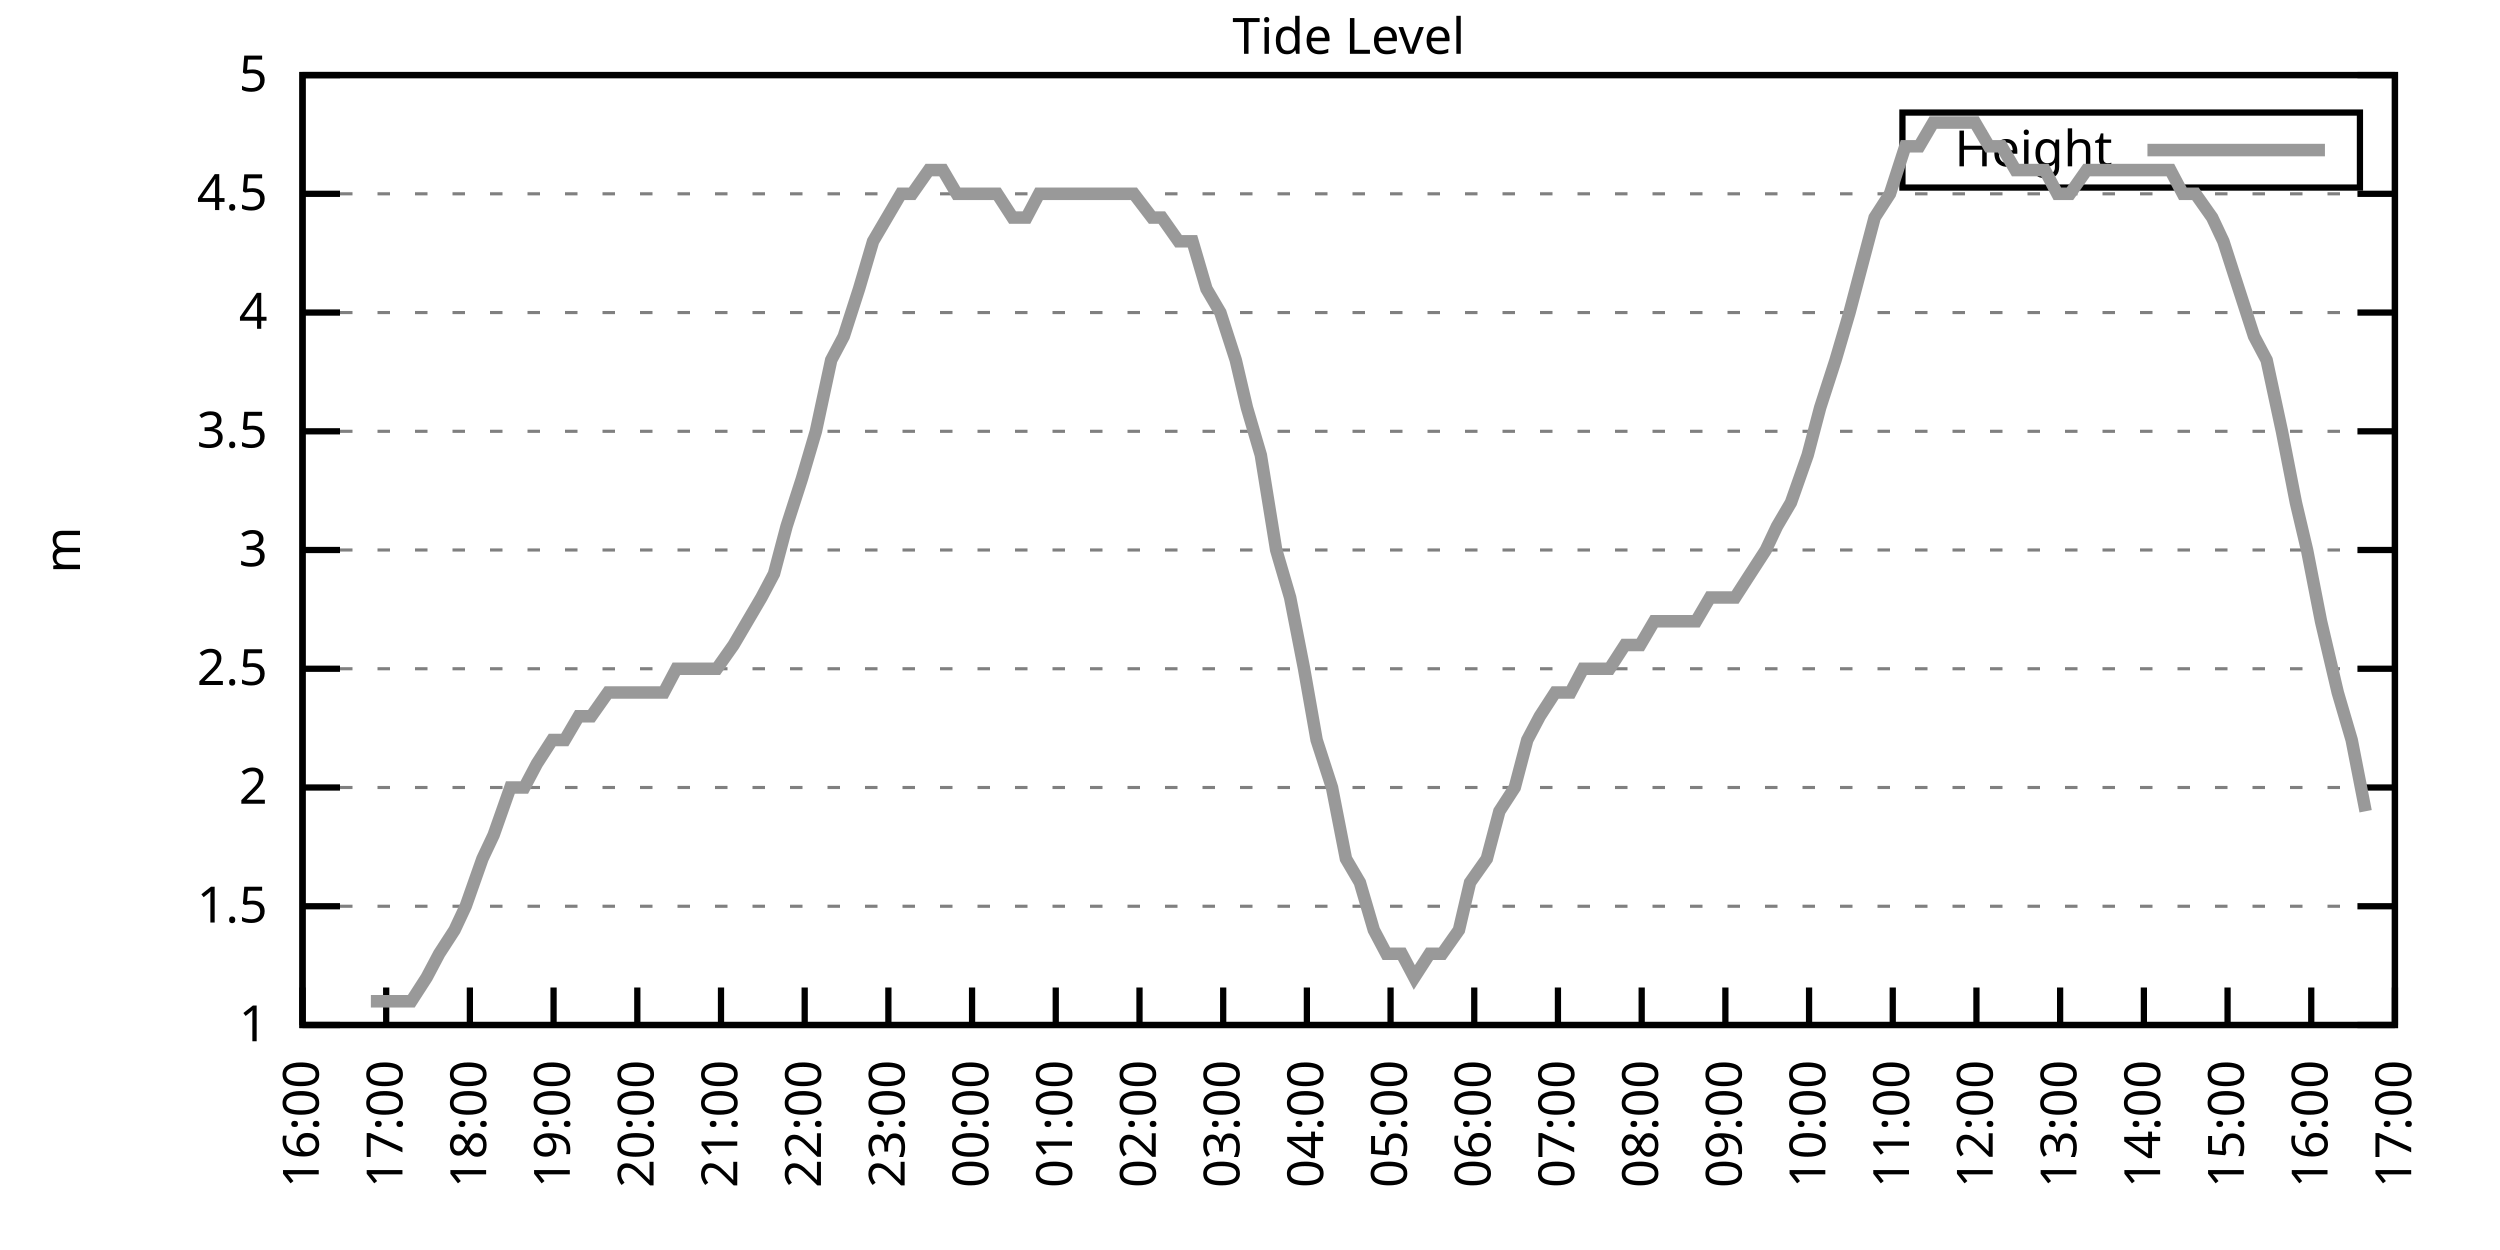
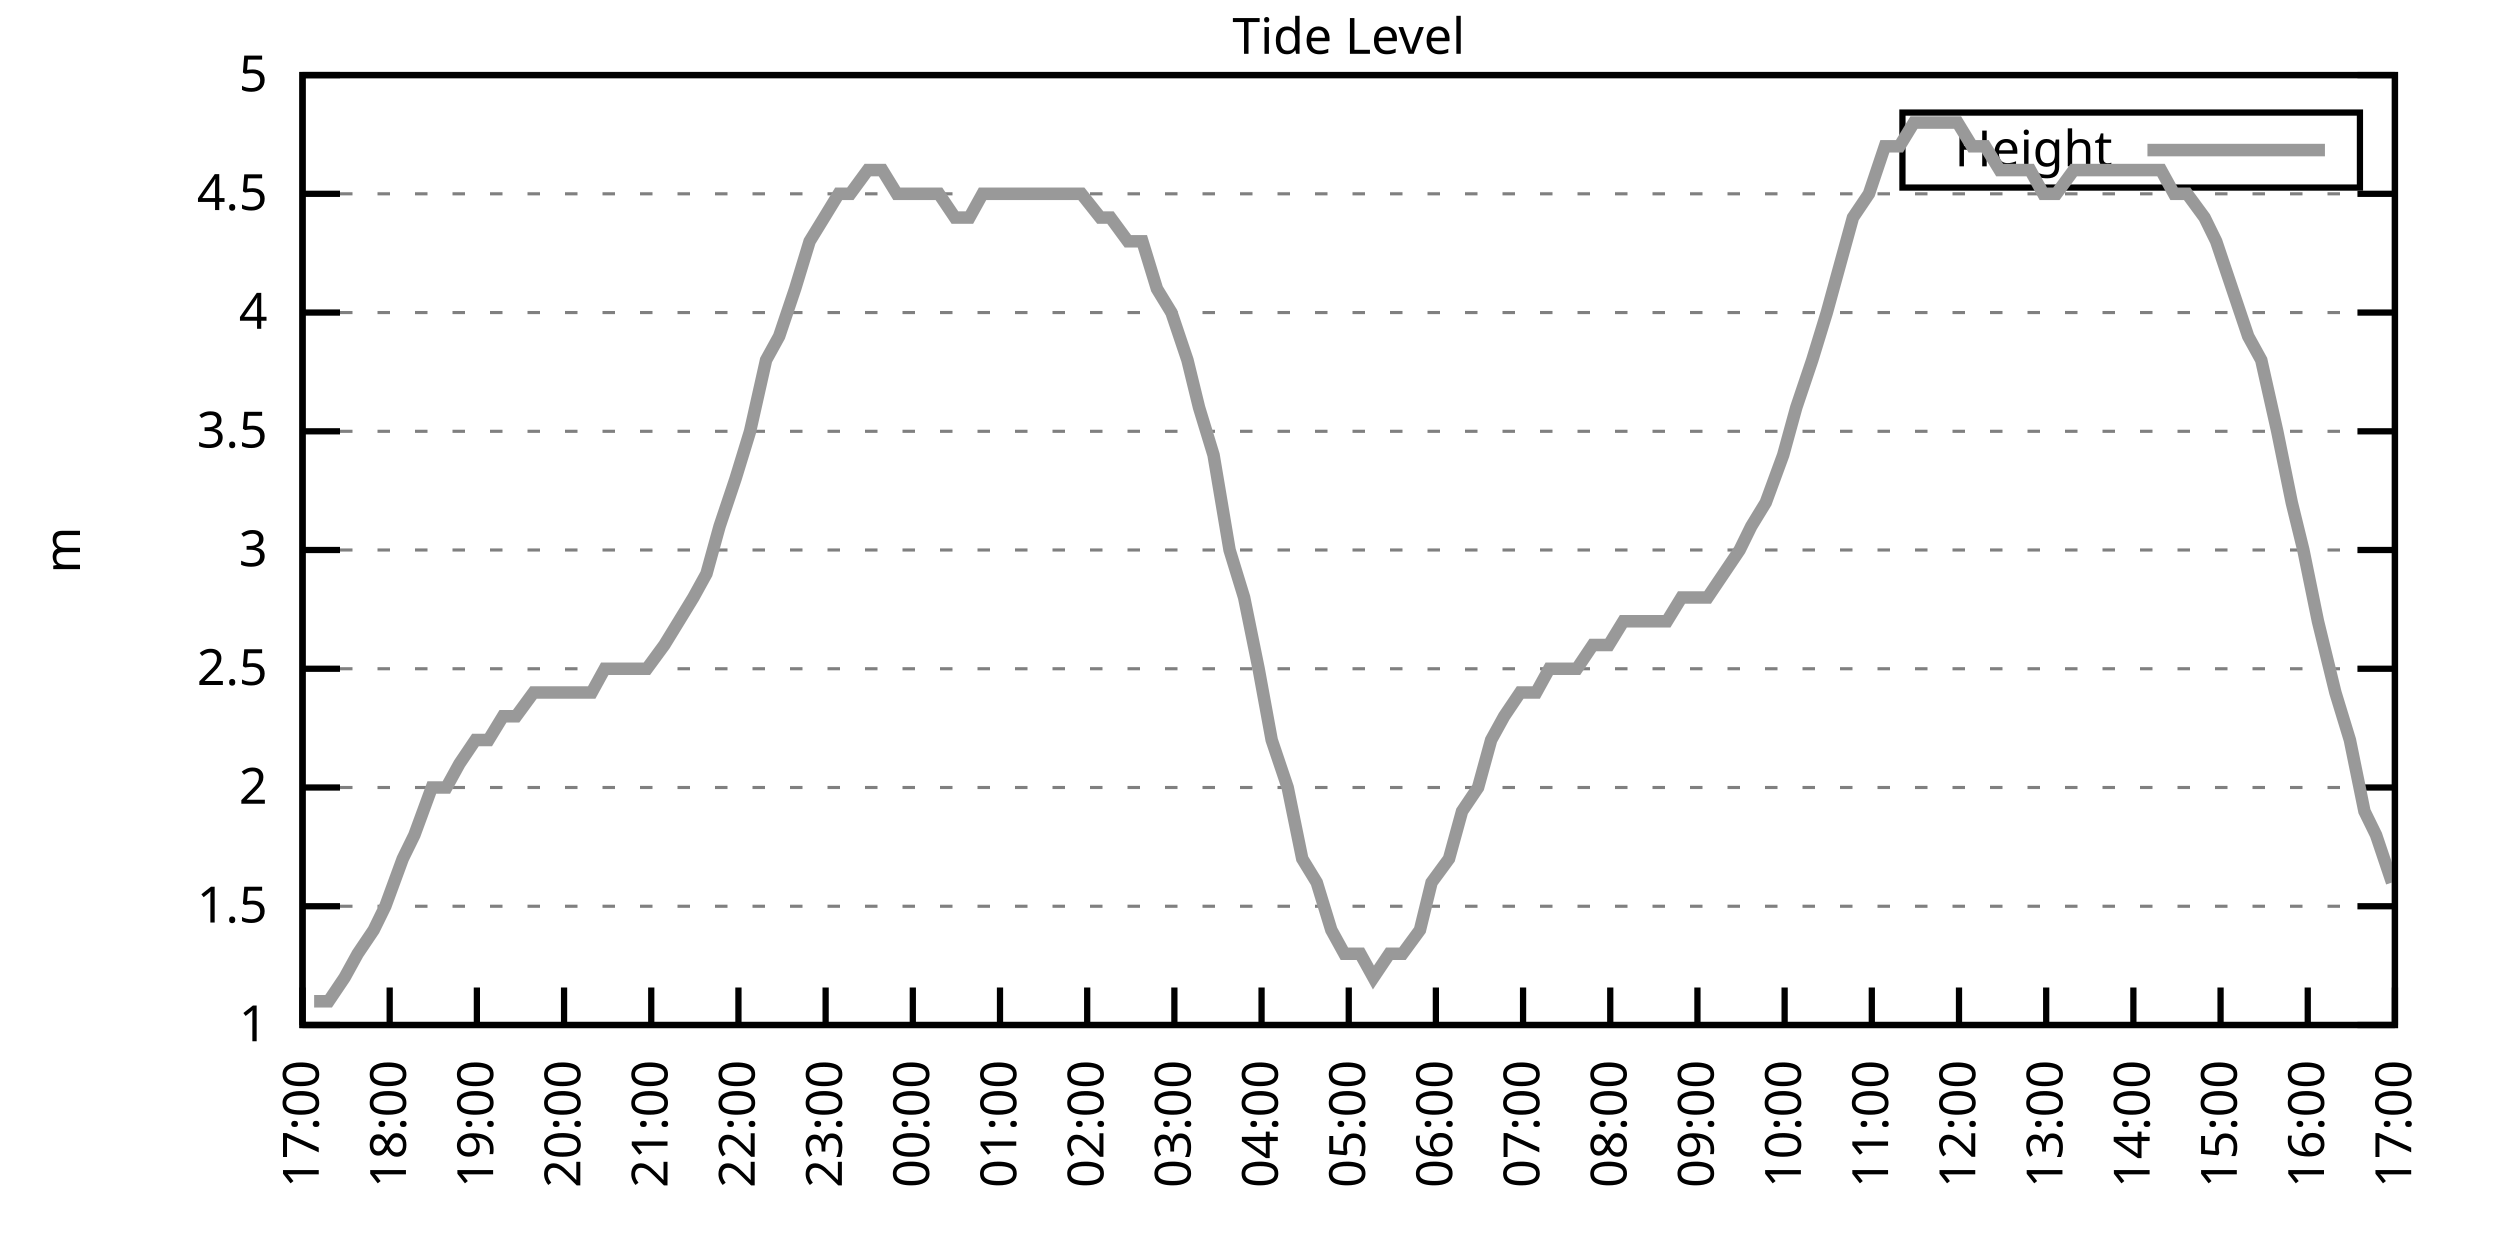
<svg xmlns="http://www.w3.org/2000/svg" xmlns:xlink="http://www.w3.org/1999/xlink" width="400" height="200" viewBox="0 0 400 200">
  <g id="gnuplot_canvas">
    <rect x="0" y="0" width="400" height="200" fill="none" />
    <defs>
      <circle id="gpDot" r="0.5" stroke-width="0.5" stroke="currentColor" />
      <path id="gpPt0" stroke-width="0.333" stroke="currentColor" d="M-1,0 h2 M0,-1 v2" />
      <path id="gpPt1" stroke-width="0.333" stroke="currentColor" d="M-1,-1 L1,1 M1,-1 L-1,1" />
      <path id="gpPt2" stroke-width="0.333" stroke="currentColor" d="M-1,0 L1,0 M0,-1 L0,1 M-1,-1 L1,1 M-1,1 L1,-1" />
      <rect id="gpPt3" stroke-width="0.333" stroke="currentColor" x="-1" y="-1" width="2" height="2" />
      <rect id="gpPt4" stroke-width="0.333" stroke="currentColor" fill="currentColor" x="-1" y="-1" width="2" height="2" />
      <circle id="gpPt5" stroke-width="0.333" stroke="currentColor" cx="0" cy="0" r="1" />
      <use xlink:href="#gpPt5" id="gpPt6" fill="currentColor" stroke="none" />
      <path id="gpPt7" stroke-width="0.333" stroke="currentColor" d="M0,-1.33 L-1.33,0.67 L1.33,0.67 z" />
      <use xlink:href="#gpPt7" id="gpPt8" fill="currentColor" stroke="none" />
      <use xlink:href="#gpPt7" id="gpPt9" stroke="currentColor" transform="rotate(180)" />
      <use xlink:href="#gpPt9" id="gpPt10" fill="currentColor" stroke="none" />
      <use xlink:href="#gpPt3" id="gpPt11" stroke="currentColor" transform="rotate(45)" />
      <use xlink:href="#gpPt11" id="gpPt12" fill="currentColor" stroke="none" />
      <path id="gpPt13" stroke-width="0.333" stroke="currentColor" d="M0,1.330 L1.265,0.411 L0.782,-1.067 L-0.782,-1.076 L-1.265,0.411 z" />
      <use xlink:href="#gpPt13" id="gpPt14" fill="currentColor" stroke="none" />
      <filter id="textbox" filterUnits="objectBoundingBox" x="0" y="0" height="1" width="1">
        <feFlood flood-color="white" flood-opacity="1" result="bgnd" />
        <feComposite in="SourceGraphic" in2="bgnd" operator="atop" />
      </filter>
      <filter id="greybox" filterUnits="objectBoundingBox" x="0" y="0" height="1" width="1">
        <feFlood flood-color="lightgrey" flood-opacity="1" result="grey" />
        <feComposite in="SourceGraphic" in2="grey" operator="atop" />
      </filter>
    </defs>
    <g fill="none" color="white" stroke="currentColor" stroke-width="1.00" stroke-linecap="butt" stroke-linejoin="miter">
</g>
    <g fill="none" color="black" stroke="currentColor" stroke-width="1.00" stroke-linecap="butt" stroke-linejoin="miter">
      <g stroke="none" shape-rendering="crispEdges">
        <polygon fill="rgb(255, 255, 255)" points="48.40,164.00 383.18,164.00 383.18,12.02 48.40,12.02 " />
      </g>
    </g>
    <g fill="none" color="black" stroke="currentColor" stroke-width="1.00" stroke-linecap="butt" stroke-linejoin="miter">
</g>
    <g fill="none" color="black" stroke="black" stroke-width="0.50" stroke-linecap="butt" stroke-linejoin="miter">
</g>
    <g fill="none" color="gray" stroke="currentColor" stroke-width="0.50" stroke-linecap="butt" stroke-linejoin="miter">
      <path stroke="gray" stroke-dasharray="2,4" class="gridline" d="M48.40,164.00 L383.19,164.00  " />
    </g>
    <g fill="none" color="gray" stroke="gray" stroke-width="1.00" stroke-linecap="butt" stroke-linejoin="miter">
</g>
    <g fill="none" color="black" stroke="currentColor" stroke-width="1.00" stroke-linecap="butt" stroke-linejoin="miter">
      <path stroke="black" d="M48.40,164.00 L54.40,164.00 M383.19,164.00 L377.19,164.00  " />
      <g transform="translate(42.80,166.60)" stroke="none" fill="black" font-family="Sans" font-size="8.00" text-anchor="end">
        <text>
          <tspan font-family="Sans"> 1</tspan>
        </text>
      </g>
    </g>
    <g fill="none" color="black" stroke="currentColor" stroke-width="1.00" stroke-linecap="butt" stroke-linejoin="miter">
</g>
    <g fill="none" color="black" stroke="black" stroke-width="0.50" stroke-linecap="butt" stroke-linejoin="miter">
</g>
    <g fill="none" color="gray" stroke="currentColor" stroke-width="0.50" stroke-linecap="butt" stroke-linejoin="miter">
      <path stroke="gray" stroke-dasharray="2,4" class="gridline" d="M48.40,145.00 L383.19,145.00  " />
    </g>
    <g fill="none" color="gray" stroke="gray" stroke-width="1.00" stroke-linecap="butt" stroke-linejoin="miter">
</g>
    <g fill="none" color="black" stroke="currentColor" stroke-width="1.00" stroke-linecap="butt" stroke-linejoin="miter">
      <path stroke="black" d="M48.40,145.00 L54.40,145.00 M383.19,145.00 L377.19,145.00  " />
      <g transform="translate(42.80,147.60)" stroke="none" fill="black" font-family="Sans" font-size="8.00" text-anchor="end">
        <text>
          <tspan font-family="Sans"> 1.5</tspan>
        </text>
      </g>
    </g>
    <g fill="none" color="black" stroke="currentColor" stroke-width="1.00" stroke-linecap="butt" stroke-linejoin="miter">
</g>
    <g fill="none" color="black" stroke="black" stroke-width="0.50" stroke-linecap="butt" stroke-linejoin="miter">
</g>
    <g fill="none" color="gray" stroke="currentColor" stroke-width="0.50" stroke-linecap="butt" stroke-linejoin="miter">
      <path stroke="gray" stroke-dasharray="2,4" class="gridline" d="M48.40,126.00 L383.19,126.00  " />
    </g>
    <g fill="none" color="gray" stroke="gray" stroke-width="1.00" stroke-linecap="butt" stroke-linejoin="miter">
</g>
    <g fill="none" color="black" stroke="currentColor" stroke-width="1.00" stroke-linecap="butt" stroke-linejoin="miter">
      <path stroke="black" d="M48.40,126.00 L54.40,126.00 M383.19,126.00 L377.19,126.00  " />
      <g transform="translate(42.80,128.60)" stroke="none" fill="black" font-family="Sans" font-size="8.00" text-anchor="end">
        <text>
          <tspan font-family="Sans"> 2</tspan>
        </text>
      </g>
    </g>
    <g fill="none" color="black" stroke="currentColor" stroke-width="1.00" stroke-linecap="butt" stroke-linejoin="miter">
</g>
    <g fill="none" color="black" stroke="black" stroke-width="0.50" stroke-linecap="butt" stroke-linejoin="miter">
</g>
    <g fill="none" color="gray" stroke="currentColor" stroke-width="0.50" stroke-linecap="butt" stroke-linejoin="miter">
      <path stroke="gray" stroke-dasharray="2,4" class="gridline" d="M48.40,107.00 L383.19,107.00  " />
    </g>
    <g fill="none" color="gray" stroke="gray" stroke-width="1.00" stroke-linecap="butt" stroke-linejoin="miter">
</g>
    <g fill="none" color="black" stroke="currentColor" stroke-width="1.00" stroke-linecap="butt" stroke-linejoin="miter">
      <path stroke="black" d="M48.40,107.00 L54.40,107.00 M383.19,107.00 L377.19,107.00  " />
      <g transform="translate(42.80,109.60)" stroke="none" fill="black" font-family="Sans" font-size="8.00" text-anchor="end">
        <text>
          <tspan font-family="Sans"> 2.5</tspan>
        </text>
      </g>
    </g>
    <g fill="none" color="black" stroke="currentColor" stroke-width="1.00" stroke-linecap="butt" stroke-linejoin="miter">
</g>
    <g fill="none" color="black" stroke="black" stroke-width="0.50" stroke-linecap="butt" stroke-linejoin="miter">
</g>
    <g fill="none" color="gray" stroke="currentColor" stroke-width="0.50" stroke-linecap="butt" stroke-linejoin="miter">
      <path stroke="gray" stroke-dasharray="2,4" class="gridline" d="M48.40,88.00 L383.19,88.00  " />
    </g>
    <g fill="none" color="gray" stroke="gray" stroke-width="1.00" stroke-linecap="butt" stroke-linejoin="miter">
</g>
    <g fill="none" color="black" stroke="currentColor" stroke-width="1.00" stroke-linecap="butt" stroke-linejoin="miter">
      <path stroke="black" d="M48.40,88.00 L54.40,88.00 M383.19,88.00 L377.19,88.00  " />
      <g transform="translate(42.80,90.60)" stroke="none" fill="black" font-family="Sans" font-size="8.00" text-anchor="end">
        <text>
          <tspan font-family="Sans"> 3</tspan>
        </text>
      </g>
    </g>
    <g fill="none" color="black" stroke="currentColor" stroke-width="1.00" stroke-linecap="butt" stroke-linejoin="miter">
</g>
    <g fill="none" color="black" stroke="black" stroke-width="0.50" stroke-linecap="butt" stroke-linejoin="miter">
</g>
    <g fill="none" color="gray" stroke="currentColor" stroke-width="0.50" stroke-linecap="butt" stroke-linejoin="miter">
      <path stroke="gray" stroke-dasharray="2,4" class="gridline" d="M48.40,69.01 L383.19,69.01  " />
    </g>
    <g fill="none" color="gray" stroke="gray" stroke-width="1.00" stroke-linecap="butt" stroke-linejoin="miter">
</g>
    <g fill="none" color="black" stroke="currentColor" stroke-width="1.00" stroke-linecap="butt" stroke-linejoin="miter">
      <path stroke="black" d="M48.40,69.01 L54.40,69.01 M383.19,69.01 L377.19,69.01  " />
      <g transform="translate(42.80,71.61)" stroke="none" fill="black" font-family="Sans" font-size="8.00" text-anchor="end">
        <text>
          <tspan font-family="Sans"> 3.5</tspan>
        </text>
      </g>
    </g>
    <g fill="none" color="black" stroke="currentColor" stroke-width="1.00" stroke-linecap="butt" stroke-linejoin="miter">
</g>
    <g fill="none" color="black" stroke="black" stroke-width="0.50" stroke-linecap="butt" stroke-linejoin="miter">
</g>
    <g fill="none" color="gray" stroke="currentColor" stroke-width="0.50" stroke-linecap="butt" stroke-linejoin="miter">
      <path stroke="gray" stroke-dasharray="2,4" class="gridline" d="M48.40,50.01 L383.19,50.01  " />
    </g>
    <g fill="none" color="gray" stroke="gray" stroke-width="1.00" stroke-linecap="butt" stroke-linejoin="miter">
</g>
    <g fill="none" color="black" stroke="currentColor" stroke-width="1.00" stroke-linecap="butt" stroke-linejoin="miter">
      <path stroke="black" d="M48.40,50.01 L54.40,50.01 M383.19,50.01 L377.19,50.01  " />
      <g transform="translate(42.80,52.61)" stroke="none" fill="black" font-family="Sans" font-size="8.00" text-anchor="end">
        <text>
          <tspan font-family="Sans"> 4</tspan>
        </text>
      </g>
    </g>
    <g fill="none" color="black" stroke="currentColor" stroke-width="1.00" stroke-linecap="butt" stroke-linejoin="miter">
</g>
    <g fill="none" color="black" stroke="black" stroke-width="0.50" stroke-linecap="butt" stroke-linejoin="miter">
</g>
    <g fill="none" color="gray" stroke="currentColor" stroke-width="0.50" stroke-linecap="butt" stroke-linejoin="miter">
      <path stroke="gray" stroke-dasharray="2,4" class="gridline" d="M48.40,31.01 L383.19,31.01  " />
    </g>
    <g fill="none" color="gray" stroke="gray" stroke-width="1.00" stroke-linecap="butt" stroke-linejoin="miter">
</g>
    <g fill="none" color="black" stroke="currentColor" stroke-width="1.00" stroke-linecap="butt" stroke-linejoin="miter">
      <path stroke="black" d="M48.40,31.01 L54.40,31.01 M383.19,31.01 L377.19,31.01  " />
      <g transform="translate(42.80,33.61)" stroke="none" fill="black" font-family="Sans" font-size="8.00" text-anchor="end">
        <text>
          <tspan font-family="Sans"> 4.5</tspan>
        </text>
      </g>
    </g>
    <g fill="none" color="black" stroke="currentColor" stroke-width="1.00" stroke-linecap="butt" stroke-linejoin="miter">
</g>
    <g fill="none" color="black" stroke="black" stroke-width="0.50" stroke-linecap="butt" stroke-linejoin="miter">
</g>
    <g fill="none" color="gray" stroke="currentColor" stroke-width="0.50" stroke-linecap="butt" stroke-linejoin="miter">
      <path stroke="gray" stroke-dasharray="2,4" class="gridline" d="M48.40,12.01 L383.19,12.01  " />
    </g>
    <g fill="none" color="gray" stroke="gray" stroke-width="1.00" stroke-linecap="butt" stroke-linejoin="miter">
</g>
    <g fill="none" color="black" stroke="currentColor" stroke-width="1.00" stroke-linecap="butt" stroke-linejoin="miter">
      <path stroke="black" d="M48.40,12.01 L54.40,12.01 M383.19,12.01 L377.19,12.01  " />
      <g transform="translate(42.80,14.61)" stroke="none" fill="black" font-family="Sans" font-size="8.00" text-anchor="end">
        <text>
          <tspan font-family="Sans"> 5</tspan>
        </text>
      </g>
    </g>
    <g fill="none" color="black" stroke="currentColor" stroke-width="1.00" stroke-linecap="butt" stroke-linejoin="miter">
      <path stroke="black" d="M48.40,164.00 L48.40,158.00  " />
      <g transform="translate(51.00,169.60) rotate(270.00)" stroke="none" fill="black" font-family="Sans" font-size="8.00" text-anchor="end">
        <text>
-           <tspan font-family="Sans">16:00</tspan>
-         </text>
-       </g>
-     </g>
-     <g fill="none" color="black" stroke="currentColor" stroke-width="1.00" stroke-linecap="butt" stroke-linejoin="miter">
-       <path stroke="black" d="M61.79,164.00 L61.79,158.00  " />
-       <g transform="translate(64.39,169.60) rotate(270.00)" stroke="none" fill="black" font-family="Sans" font-size="8.00" text-anchor="end">
-         <text>
          <tspan font-family="Sans">17:00</tspan>
        </text>
      </g>
    </g>
    <g fill="none" color="black" stroke="currentColor" stroke-width="1.00" stroke-linecap="butt" stroke-linejoin="miter">
-       <path stroke="black" d="M75.18,164.00 L75.18,158.00  " />
-       <g transform="translate(77.78,169.60) rotate(270.00)" stroke="none" fill="black" font-family="Sans" font-size="8.00" text-anchor="end">
+       <path stroke="black" d="M62.35,164.00 L62.35,158.00  " />
+       <g transform="translate(64.95,169.60) rotate(270.00)" stroke="none" fill="black" font-family="Sans" font-size="8.00" text-anchor="end">
        <text>
          <tspan font-family="Sans">18:00</tspan>
        </text>
      </g>
    </g>
    <g fill="none" color="black" stroke="currentColor" stroke-width="1.00" stroke-linecap="butt" stroke-linejoin="miter">
-       <path stroke="black" d="M88.57,164.00 L88.57,158.00  " />
-       <g transform="translate(91.17,169.60) rotate(270.00)" stroke="none" fill="black" font-family="Sans" font-size="8.00" text-anchor="end">
+       <path stroke="black" d="M76.30,164.00 L76.30,158.00  " />
+       <g transform="translate(78.90,169.60) rotate(270.00)" stroke="none" fill="black" font-family="Sans" font-size="8.00" text-anchor="end">
        <text>
          <tspan font-family="Sans">19:00</tspan>
        </text>
      </g>
    </g>
    <g fill="none" color="black" stroke="currentColor" stroke-width="1.00" stroke-linecap="butt" stroke-linejoin="miter">
-       <path stroke="black" d="M101.97,164.00 L101.97,158.00  " />
-       <g transform="translate(104.57,169.60) rotate(270.00)" stroke="none" fill="black" font-family="Sans" font-size="8.00" text-anchor="end">
+       <path stroke="black" d="M90.25,164.00 L90.25,158.00  " />
+       <g transform="translate(92.85,169.60) rotate(270.00)" stroke="none" fill="black" font-family="Sans" font-size="8.00" text-anchor="end">
        <text>
          <tspan font-family="Sans">20:00</tspan>
        </text>
      </g>
    </g>
    <g fill="none" color="black" stroke="currentColor" stroke-width="1.00" stroke-linecap="butt" stroke-linejoin="miter">
-       <path stroke="black" d="M115.36,164.00 L115.36,158.00  " />
-       <g transform="translate(117.96,169.60) rotate(270.00)" stroke="none" fill="black" font-family="Sans" font-size="8.00" text-anchor="end">
+       <path stroke="black" d="M104.20,164.00 L104.20,158.00  " />
+       <g transform="translate(106.80,169.60) rotate(270.00)" stroke="none" fill="black" font-family="Sans" font-size="8.00" text-anchor="end">
        <text>
          <tspan font-family="Sans">21:00</tspan>
        </text>
      </g>
    </g>
    <g fill="none" color="black" stroke="currentColor" stroke-width="1.00" stroke-linecap="butt" stroke-linejoin="miter">
-       <path stroke="black" d="M128.75,164.00 L128.75,158.00  " />
-       <g transform="translate(131.35,169.60) rotate(270.00)" stroke="none" fill="black" font-family="Sans" font-size="8.00" text-anchor="end">
+       <path stroke="black" d="M118.15,164.00 L118.15,158.00  " />
+       <g transform="translate(120.75,169.60) rotate(270.00)" stroke="none" fill="black" font-family="Sans" font-size="8.00" text-anchor="end">
        <text>
          <tspan font-family="Sans">22:00</tspan>
        </text>
      </g>
    </g>
    <g fill="none" color="black" stroke="currentColor" stroke-width="1.00" stroke-linecap="butt" stroke-linejoin="miter">
-       <path stroke="black" d="M142.14,164.00 L142.14,158.00  " />
-       <g transform="translate(144.74,169.60) rotate(270.00)" stroke="none" fill="black" font-family="Sans" font-size="8.00" text-anchor="end">
+       <path stroke="black" d="M132.10,164.00 L132.10,158.00  " />
+       <g transform="translate(134.70,169.60) rotate(270.00)" stroke="none" fill="black" font-family="Sans" font-size="8.00" text-anchor="end">
        <text>
          <tspan font-family="Sans">23:00</tspan>
        </text>
      </g>
    </g>
    <g fill="none" color="black" stroke="currentColor" stroke-width="1.00" stroke-linecap="butt" stroke-linejoin="miter">
-       <path stroke="black" d="M155.53,164.00 L155.53,158.00  " />
-       <g transform="translate(158.13,169.60) rotate(270.00)" stroke="none" fill="black" font-family="Sans" font-size="8.00" text-anchor="end">
+       <path stroke="black" d="M146.05,164.00 L146.05,158.00  " />
+       <g transform="translate(148.65,169.60) rotate(270.00)" stroke="none" fill="black" font-family="Sans" font-size="8.00" text-anchor="end">
        <text>
          <tspan font-family="Sans">00:00</tspan>
        </text>
      </g>
    </g>
    <g fill="none" color="black" stroke="currentColor" stroke-width="1.00" stroke-linecap="butt" stroke-linejoin="miter">
-       <path stroke="black" d="M168.92,164.00 L168.92,158.00  " />
-       <g transform="translate(171.52,169.60) rotate(270.00)" stroke="none" fill="black" font-family="Sans" font-size="8.00" text-anchor="end">
+       <path stroke="black" d="M160.00,164.00 L160.00,158.00  " />
+       <g transform="translate(162.60,169.60) rotate(270.00)" stroke="none" fill="black" font-family="Sans" font-size="8.00" text-anchor="end">
        <text>
          <tspan font-family="Sans">01:00</tspan>
        </text>
      </g>
    </g>
    <g fill="none" color="black" stroke="currentColor" stroke-width="1.00" stroke-linecap="butt" stroke-linejoin="miter">
-       <path stroke="black" d="M182.32,164.00 L182.32,158.00  " />
-       <g transform="translate(184.92,169.60) rotate(270.00)" stroke="none" fill="black" font-family="Sans" font-size="8.00" text-anchor="end">
+       <path stroke="black" d="M173.95,164.00 L173.95,158.00  " />
+       <g transform="translate(176.55,169.60) rotate(270.00)" stroke="none" fill="black" font-family="Sans" font-size="8.00" text-anchor="end">
        <text>
          <tspan font-family="Sans">02:00</tspan>
        </text>
      </g>
    </g>
    <g fill="none" color="black" stroke="currentColor" stroke-width="1.00" stroke-linecap="butt" stroke-linejoin="miter">
-       <path stroke="black" d="M195.71,164.00 L195.71,158.00  " />
-       <g transform="translate(198.31,169.60) rotate(270.00)" stroke="none" fill="black" font-family="Sans" font-size="8.00" text-anchor="end">
+       <path stroke="black" d="M187.90,164.00 L187.90,158.00  " />
+       <g transform="translate(190.50,169.60) rotate(270.00)" stroke="none" fill="black" font-family="Sans" font-size="8.00" text-anchor="end">
        <text>
          <tspan font-family="Sans">03:00</tspan>
        </text>
      </g>
    </g>
    <g fill="none" color="black" stroke="currentColor" stroke-width="1.00" stroke-linecap="butt" stroke-linejoin="miter">
-       <path stroke="black" d="M209.10,164.00 L209.10,158.00  " />
-       <g transform="translate(211.70,169.60) rotate(270.00)" stroke="none" fill="black" font-family="Sans" font-size="8.00" text-anchor="end">
+       <path stroke="black" d="M201.85,164.00 L201.85,158.00  " />
+       <g transform="translate(204.45,169.60) rotate(270.00)" stroke="none" fill="black" font-family="Sans" font-size="8.00" text-anchor="end">
        <text>
          <tspan font-family="Sans">04:00</tspan>
        </text>
      </g>
    </g>
    <g fill="none" color="black" stroke="currentColor" stroke-width="1.00" stroke-linecap="butt" stroke-linejoin="miter">
-       <path stroke="black" d="M222.49,164.00 L222.49,158.00  " />
-       <g transform="translate(225.09,169.60) rotate(270.00)" stroke="none" fill="black" font-family="Sans" font-size="8.00" text-anchor="end">
+       <path stroke="black" d="M215.80,164.00 L215.80,158.00  " />
+       <g transform="translate(218.40,169.60) rotate(270.00)" stroke="none" fill="black" font-family="Sans" font-size="8.00" text-anchor="end">
        <text>
          <tspan font-family="Sans">05:00</tspan>
        </text>
      </g>
    </g>
    <g fill="none" color="black" stroke="currentColor" stroke-width="1.00" stroke-linecap="butt" stroke-linejoin="miter">
-       <path stroke="black" d="M235.88,164.00 L235.88,158.00  " />
-       <g transform="translate(238.48,169.60) rotate(270.00)" stroke="none" fill="black" font-family="Sans" font-size="8.00" text-anchor="end">
+       <path stroke="black" d="M229.74,164.00 L229.74,158.00  " />
+       <g transform="translate(232.34,169.60) rotate(270.00)" stroke="none" fill="black" font-family="Sans" font-size="8.00" text-anchor="end">
        <text>
          <tspan font-family="Sans">06:00</tspan>
        </text>
      </g>
    </g>
    <g fill="none" color="black" stroke="currentColor" stroke-width="1.00" stroke-linecap="butt" stroke-linejoin="miter">
-       <path stroke="black" d="M249.27,164.00 L249.27,158.00  " />
-       <g transform="translate(251.87,169.60) rotate(270.00)" stroke="none" fill="black" font-family="Sans" font-size="8.00" text-anchor="end">
+       <path stroke="black" d="M243.69,164.00 L243.69,158.00  " />
+       <g transform="translate(246.29,169.60) rotate(270.00)" stroke="none" fill="black" font-family="Sans" font-size="8.00" text-anchor="end">
        <text>
          <tspan font-family="Sans">07:00</tspan>
        </text>
      </g>
    </g>
    <g fill="none" color="black" stroke="currentColor" stroke-width="1.00" stroke-linecap="butt" stroke-linejoin="miter">
-       <path stroke="black" d="M262.67,164.00 L262.67,158.00  " />
-       <g transform="translate(265.27,169.60) rotate(270.00)" stroke="none" fill="black" font-family="Sans" font-size="8.00" text-anchor="end">
+       <path stroke="black" d="M257.64,164.00 L257.64,158.00  " />
+       <g transform="translate(260.24,169.60) rotate(270.00)" stroke="none" fill="black" font-family="Sans" font-size="8.00" text-anchor="end">
        <text>
          <tspan font-family="Sans">08:00</tspan>
        </text>
      </g>
    </g>
    <g fill="none" color="black" stroke="currentColor" stroke-width="1.00" stroke-linecap="butt" stroke-linejoin="miter">
-       <path stroke="black" d="M276.06,164.00 L276.06,158.00  " />
-       <g transform="translate(278.66,169.60) rotate(270.00)" stroke="none" fill="black" font-family="Sans" font-size="8.00" text-anchor="end">
+       <path stroke="black" d="M271.59,164.00 L271.59,158.00  " />
+       <g transform="translate(274.19,169.60) rotate(270.00)" stroke="none" fill="black" font-family="Sans" font-size="8.00" text-anchor="end">
        <text>
          <tspan font-family="Sans">09:00</tspan>
        </text>
      </g>
    </g>
    <g fill="none" color="black" stroke="currentColor" stroke-width="1.00" stroke-linecap="butt" stroke-linejoin="miter">
-       <path stroke="black" d="M289.45,164.00 L289.45,158.00  " />
-       <g transform="translate(292.05,169.60) rotate(270.00)" stroke="none" fill="black" font-family="Sans" font-size="8.00" text-anchor="end">
+       <path stroke="black" d="M285.54,164.00 L285.54,158.00  " />
+       <g transform="translate(288.14,169.60) rotate(270.00)" stroke="none" fill="black" font-family="Sans" font-size="8.00" text-anchor="end">
        <text>
          <tspan font-family="Sans">10:00</tspan>
        </text>
      </g>
    </g>
    <g fill="none" color="black" stroke="currentColor" stroke-width="1.00" stroke-linecap="butt" stroke-linejoin="miter">
-       <path stroke="black" d="M302.84,164.00 L302.84,158.00  " />
-       <g transform="translate(305.44,169.60) rotate(270.00)" stroke="none" fill="black" font-family="Sans" font-size="8.00" text-anchor="end">
+       <path stroke="black" d="M299.49,164.00 L299.49,158.00  " />
+       <g transform="translate(302.09,169.60) rotate(270.00)" stroke="none" fill="black" font-family="Sans" font-size="8.00" text-anchor="end">
        <text>
          <tspan font-family="Sans">11:00</tspan>
        </text>
      </g>
    </g>
    <g fill="none" color="black" stroke="currentColor" stroke-width="1.00" stroke-linecap="butt" stroke-linejoin="miter">
-       <path stroke="black" d="M316.23,164.00 L316.23,158.00  " />
-       <g transform="translate(318.83,169.60) rotate(270.00)" stroke="none" fill="black" font-family="Sans" font-size="8.00" text-anchor="end">
+       <path stroke="black" d="M313.44,164.00 L313.44,158.00  " />
+       <g transform="translate(316.04,169.60) rotate(270.00)" stroke="none" fill="black" font-family="Sans" font-size="8.00" text-anchor="end">
        <text>
          <tspan font-family="Sans">12:00</tspan>
        </text>
      </g>
    </g>
    <g fill="none" color="black" stroke="currentColor" stroke-width="1.00" stroke-linecap="butt" stroke-linejoin="miter">
-       <path stroke="black" d="M329.62,164.00 L329.62,158.00  " />
-       <g transform="translate(332.22,169.60) rotate(270.00)" stroke="none" fill="black" font-family="Sans" font-size="8.00" text-anchor="end">
+       <path stroke="black" d="M327.39,164.00 L327.39,158.00  " />
+       <g transform="translate(329.99,169.60) rotate(270.00)" stroke="none" fill="black" font-family="Sans" font-size="8.00" text-anchor="end">
        <text>
          <tspan font-family="Sans">13:00</tspan>
        </text>
      </g>
    </g>
    <g fill="none" color="black" stroke="currentColor" stroke-width="1.00" stroke-linecap="butt" stroke-linejoin="miter">
-       <path stroke="black" d="M343.02,164.00 L343.02,158.00  " />
-       <g transform="translate(345.62,169.60) rotate(270.00)" stroke="none" fill="black" font-family="Sans" font-size="8.00" text-anchor="end">
+       <path stroke="black" d="M341.34,164.00 L341.34,158.00  " />
+       <g transform="translate(343.94,169.60) rotate(270.00)" stroke="none" fill="black" font-family="Sans" font-size="8.00" text-anchor="end">
        <text>
          <tspan font-family="Sans">14:00</tspan>
        </text>
      </g>
    </g>
    <g fill="none" color="black" stroke="currentColor" stroke-width="1.00" stroke-linecap="butt" stroke-linejoin="miter">
-       <path stroke="black" d="M356.41,164.00 L356.41,158.00  " />
-       <g transform="translate(359.01,169.60) rotate(270.00)" stroke="none" fill="black" font-family="Sans" font-size="8.00" text-anchor="end">
+       <path stroke="black" d="M355.29,164.00 L355.29,158.00  " />
+       <g transform="translate(357.89,169.60) rotate(270.00)" stroke="none" fill="black" font-family="Sans" font-size="8.00" text-anchor="end">
        <text>
          <tspan font-family="Sans">15:00</tspan>
        </text>
      </g>
    </g>
    <g fill="none" color="black" stroke="currentColor" stroke-width="1.00" stroke-linecap="butt" stroke-linejoin="miter">
-       <path stroke="black" d="M369.80,164.00 L369.80,158.00  " />
-       <g transform="translate(372.40,169.60) rotate(270.00)" stroke="none" fill="black" font-family="Sans" font-size="8.00" text-anchor="end">
+       <path stroke="black" d="M369.24,164.00 L369.24,158.00  " />
+       <g transform="translate(371.84,169.60) rotate(270.00)" stroke="none" fill="black" font-family="Sans" font-size="8.00" text-anchor="end">
        <text>
          <tspan font-family="Sans">16:00</tspan>
        </text>
      </g>
    </g>
    <g fill="none" color="black" stroke="currentColor" stroke-width="1.00" stroke-linecap="butt" stroke-linejoin="miter">
      <path stroke="black" d="M383.19,164.00 L383.19,158.00  " />
      <g transform="translate(385.79,169.60) rotate(270.00)" stroke="none" fill="black" font-family="Sans" font-size="8.00" text-anchor="end">
        <text>
          <tspan font-family="Sans">17:00</tspan>
        </text>
      </g>
    </g>
    <g fill="none" color="black" stroke="currentColor" stroke-width="1.00" stroke-linecap="butt" stroke-linejoin="miter">
</g>
    <g fill="none" color="black" stroke="currentColor" stroke-width="1.00" stroke-linecap="butt" stroke-linejoin="miter">
      <path stroke="black" d="M48.40,12.01 L48.40,164.00 L383.19,164.00 L383.19,12.01 L48.40,12.01 Z  " />
    </g>
    <g fill="none" color="black" stroke="currentColor" stroke-width="1.00" stroke-linecap="butt" stroke-linejoin="miter">
</g>
    <g fill="none" color="black" stroke="currentColor" stroke-width="1.00" stroke-linecap="butt" stroke-linejoin="miter">
      <path stroke="black" d="M304.39,30.01 L304.39,18.01 L377.59,18.01 L377.59,30.01 L304.39,30.01 Z  " />
    </g>
    <g id="Tide_level_plot_1">
      <g fill="none" color="white" stroke="black" stroke-width="2.00" stroke-linecap="butt" stroke-linejoin="miter">
</g>
      <g fill="none" color="black" stroke="currentColor" stroke-width="2.00" stroke-linecap="butt" stroke-linejoin="miter">
        <g transform="translate(337.99,26.61)" stroke="none" fill="black" font-family="Sans" font-size="8.00" text-anchor="end">
          <text>
            <tspan font-family="Sans">Height</tspan>
          </text>
        </g>
      </g>
      <g fill="none" color="black" stroke="currentColor" stroke-width="2.00" stroke-linecap="butt" stroke-linejoin="miter">
-         <path stroke="rgb(153, 153, 153)" d="M343.59,24.01 L371.99,24.01 M59.34,160.20 L61.35,160.20 L63.58,160.20 L65.81,160.20 L68.26,156.40 L70.27,152.60   L72.73,148.80 L74.51,145.00 L77.19,137.40 L78.98,133.60 L81.66,126.00 L83.89,126.00 L85.90,122.20 L88.35,118.40   L90.36,118.40 L92.59,114.60 L94.60,114.60 L97.28,110.80 L99.51,110.80 L101.74,110.80 L103.98,110.80 L106.21,110.80   L108.22,107.00 L110.67,107.00 L112.90,107.00 L114.69,107.00 L117.37,103.20 L119.60,99.40 L121.83,95.60 L123.84,91.80   L125.85,84.21 L128.30,76.61 L130.54,69.01 L132.99,57.61 L135.00,53.81 L137.45,46.21 L139.69,38.61 L141.92,34.81   L144.15,31.01 L145.94,31.01 L148.61,27.21 L150.85,27.21 L153.08,31.01 L155.31,31.01 L157.32,31.01 L159.55,31.01   L162.01,34.81 L164.24,34.81 L166.25,31.01 L168.70,31.01 L170.26,31.01 L172.94,31.01 L174.95,31.01 L177.18,31.01   L181.42,31.01 L184.32,34.81 L185.89,34.81 L188.57,38.61 L190.80,38.61 L193.03,46.21 L195.26,50.01 L197.72,57.61   L199.50,65.21 L201.73,72.81 L204.19,88.00 L206.42,95.60 L208.65,107.00 L210.66,118.40 L213.12,126.00 L215.35,137.40   L217.58,141.20 L219.81,148.80 L221.82,152.60 L224.28,152.60 L226.29,156.40 L228.74,152.60 L230.75,152.60 L233.43,148.80   L235.21,141.20 L237.89,137.40 L239.90,129.80 L242.36,126.00 L244.36,118.40 L246.37,114.60 L248.83,110.80 L251.28,110.80   L253.29,107.00 L255.52,107.00 L257.53,107.00 L259.99,103.20 L262.44,103.20 L264.67,99.40 L266.46,99.40 L269.14,99.40   L271.37,99.40 L273.60,95.60 L275.39,95.60 L277.62,95.60 L280.07,91.80 L282.53,88.00 L284.32,84.21 L286.55,80.41   L289.23,72.81 L291.23,65.21 L293.69,57.61 L295.92,50.01 L297.93,42.41 L299.94,34.81 L302.39,31.01 L304.85,23.41   L307.08,23.41 L309.31,19.61 L311.32,19.61 L313.78,19.61 L316.01,19.61 L318.24,23.41 L320.25,23.41 L322.48,27.21   L324.49,27.21 L327.17,27.21 L329.18,31.01 L331.19,31.01 L333.86,27.21 L335.87,27.21 L338.33,27.21 L340.34,27.21   L342.57,27.21 L344.58,27.21 L347.26,27.21 L349.26,31.01 L351.27,31.01 L353.95,34.81 L355.74,38.61 L358.19,46.21   L360.65,53.81 L362.66,57.61 L365.11,69.01 L367.34,80.41 L369.13,88.00 L371.36,99.40 L374.04,110.80 L376.27,118.40   L378.50,129.80  " />
+         <path stroke="rgb(153, 153, 153)" d="M343.59,24.01 L371.99,24.01 M50.26,160.20 L52.58,160.20 L55.14,156.40 L57.23,152.60 L59.79,148.80 L61.65,145.00   L64.44,137.40 L66.30,133.60 L69.09,126.00 L71.42,126.00 L73.51,122.20 L76.07,118.40 L78.16,118.40 L80.48,114.60   L82.58,114.60 L85.37,110.80 L87.69,110.80 L90.02,110.80 L92.34,110.80 L94.67,110.80 L96.76,107.00 L99.32,107.00   L101.64,107.00 L103.50,107.00 L106.29,103.20 L108.62,99.40 L110.94,95.60 L113.03,91.80 L115.13,84.21 L117.68,76.61   L120.01,69.01 L122.57,57.61 L124.66,53.81 L127.22,46.21 L129.54,38.61 L131.87,34.81 L134.19,31.01 L136.05,31.01   L138.84,27.21 L141.16,27.21 L143.49,31.01 L145.81,31.01 L147.91,31.01 L150.23,31.01 L152.79,34.81 L155.11,34.81   L157.21,31.01 L159.76,31.01 L161.39,31.01 L164.18,31.01 L166.27,31.01 L168.60,31.01 L173.02,31.01 L176.04,34.81   L177.67,34.81 L180.46,38.61 L182.78,38.61 L185.11,46.21 L187.43,50.01 L189.99,57.61 L191.85,65.21 L194.17,72.81   L196.73,88.00 L199.06,95.60 L201.38,107.00 L203.47,118.40 L206.03,126.00 L208.36,137.40 L210.68,141.20 L213.01,148.80   L215.10,152.60 L217.65,152.60 L219.75,156.40 L222.30,152.60 L224.40,152.60 L227.19,148.80 L229.05,141.20 L231.84,137.40   L233.93,129.80 L236.49,126.00 L238.58,118.40 L240.67,114.60 L243.23,110.80 L245.79,110.80 L247.88,107.00 L250.20,107.00   L252.30,107.00 L254.85,103.20 L257.41,103.20 L259.74,99.40 L261.60,99.40 L264.39,99.40 L266.71,99.40 L269.04,95.60   L270.90,95.60 L273.22,95.60 L275.78,91.80 L278.34,88.00 L280.20,84.21 L282.52,80.41 L285.31,72.81 L287.40,65.21   L289.96,57.61 L292.29,50.01 L294.38,42.41 L296.47,34.81 L299.03,31.01 L301.58,23.41 L303.91,23.41 L306.23,19.61   L308.33,19.61 L310.88,19.61 L313.21,19.61 L315.53,23.41 L317.63,23.41 L319.95,27.21 L322.04,27.21 L324.83,27.21   L326.93,31.01 L329.02,31.01 L331.81,27.21 L333.90,27.21 L336.46,27.21 L338.55,27.21 L340.88,27.21 L342.97,27.21   L345.76,27.21 L347.85,31.01 L349.94,31.01 L352.73,34.81 L354.59,38.61 L357.15,46.21 L359.71,53.81 L361.80,57.61   L364.36,69.01 L366.68,80.41 L368.54,88.00 L370.87,99.40 L373.66,110.80 L375.98,118.40 L378.31,129.80 L380.17,133.60   L382.73,141.20  " />
      </g>
    </g>
    <g fill="none" color="black" stroke="currentColor" stroke-width="2.00" stroke-linecap="butt" stroke-linejoin="miter">
</g>
    <g fill="none" color="black" stroke="black" stroke-width="1.00" stroke-linecap="butt" stroke-linejoin="miter">
</g>
    <g fill="none" color="black" stroke="currentColor" stroke-width="1.00" stroke-linecap="butt" stroke-linejoin="miter">
      <path stroke="black" d="M48.40,12.01 L48.40,164.00 L383.19,164.00 L383.19,12.01 L48.40,12.01 Z  " />
      <g transform="translate(12.80,88.01) rotate(270.00)" stroke="none" fill="black" font-family="Sans" font-size="8.00" text-anchor="middle">
        <text>
          <tspan font-family="Sans">m</tspan>
        </text>
      </g>
    </g>
    <g fill="none" color="black" stroke="currentColor" stroke-width="1.00" stroke-linecap="butt" stroke-linejoin="miter">
</g>
    <g fill="none" color="black" stroke="currentColor" stroke-width="1.00" stroke-linecap="butt" stroke-linejoin="miter">
      <g transform="translate(215.79,8.61)" stroke="none" fill="black" font-family="Sans" font-size="8.00" text-anchor="middle">
        <text>
          <tspan font-family="Sans">Tide Level</tspan>
        </text>
      </g>
    </g>
    <g fill="none" color="black" stroke="currentColor" stroke-width="1.00" stroke-linecap="butt" stroke-linejoin="miter">
</g>
  </g>
</svg>
